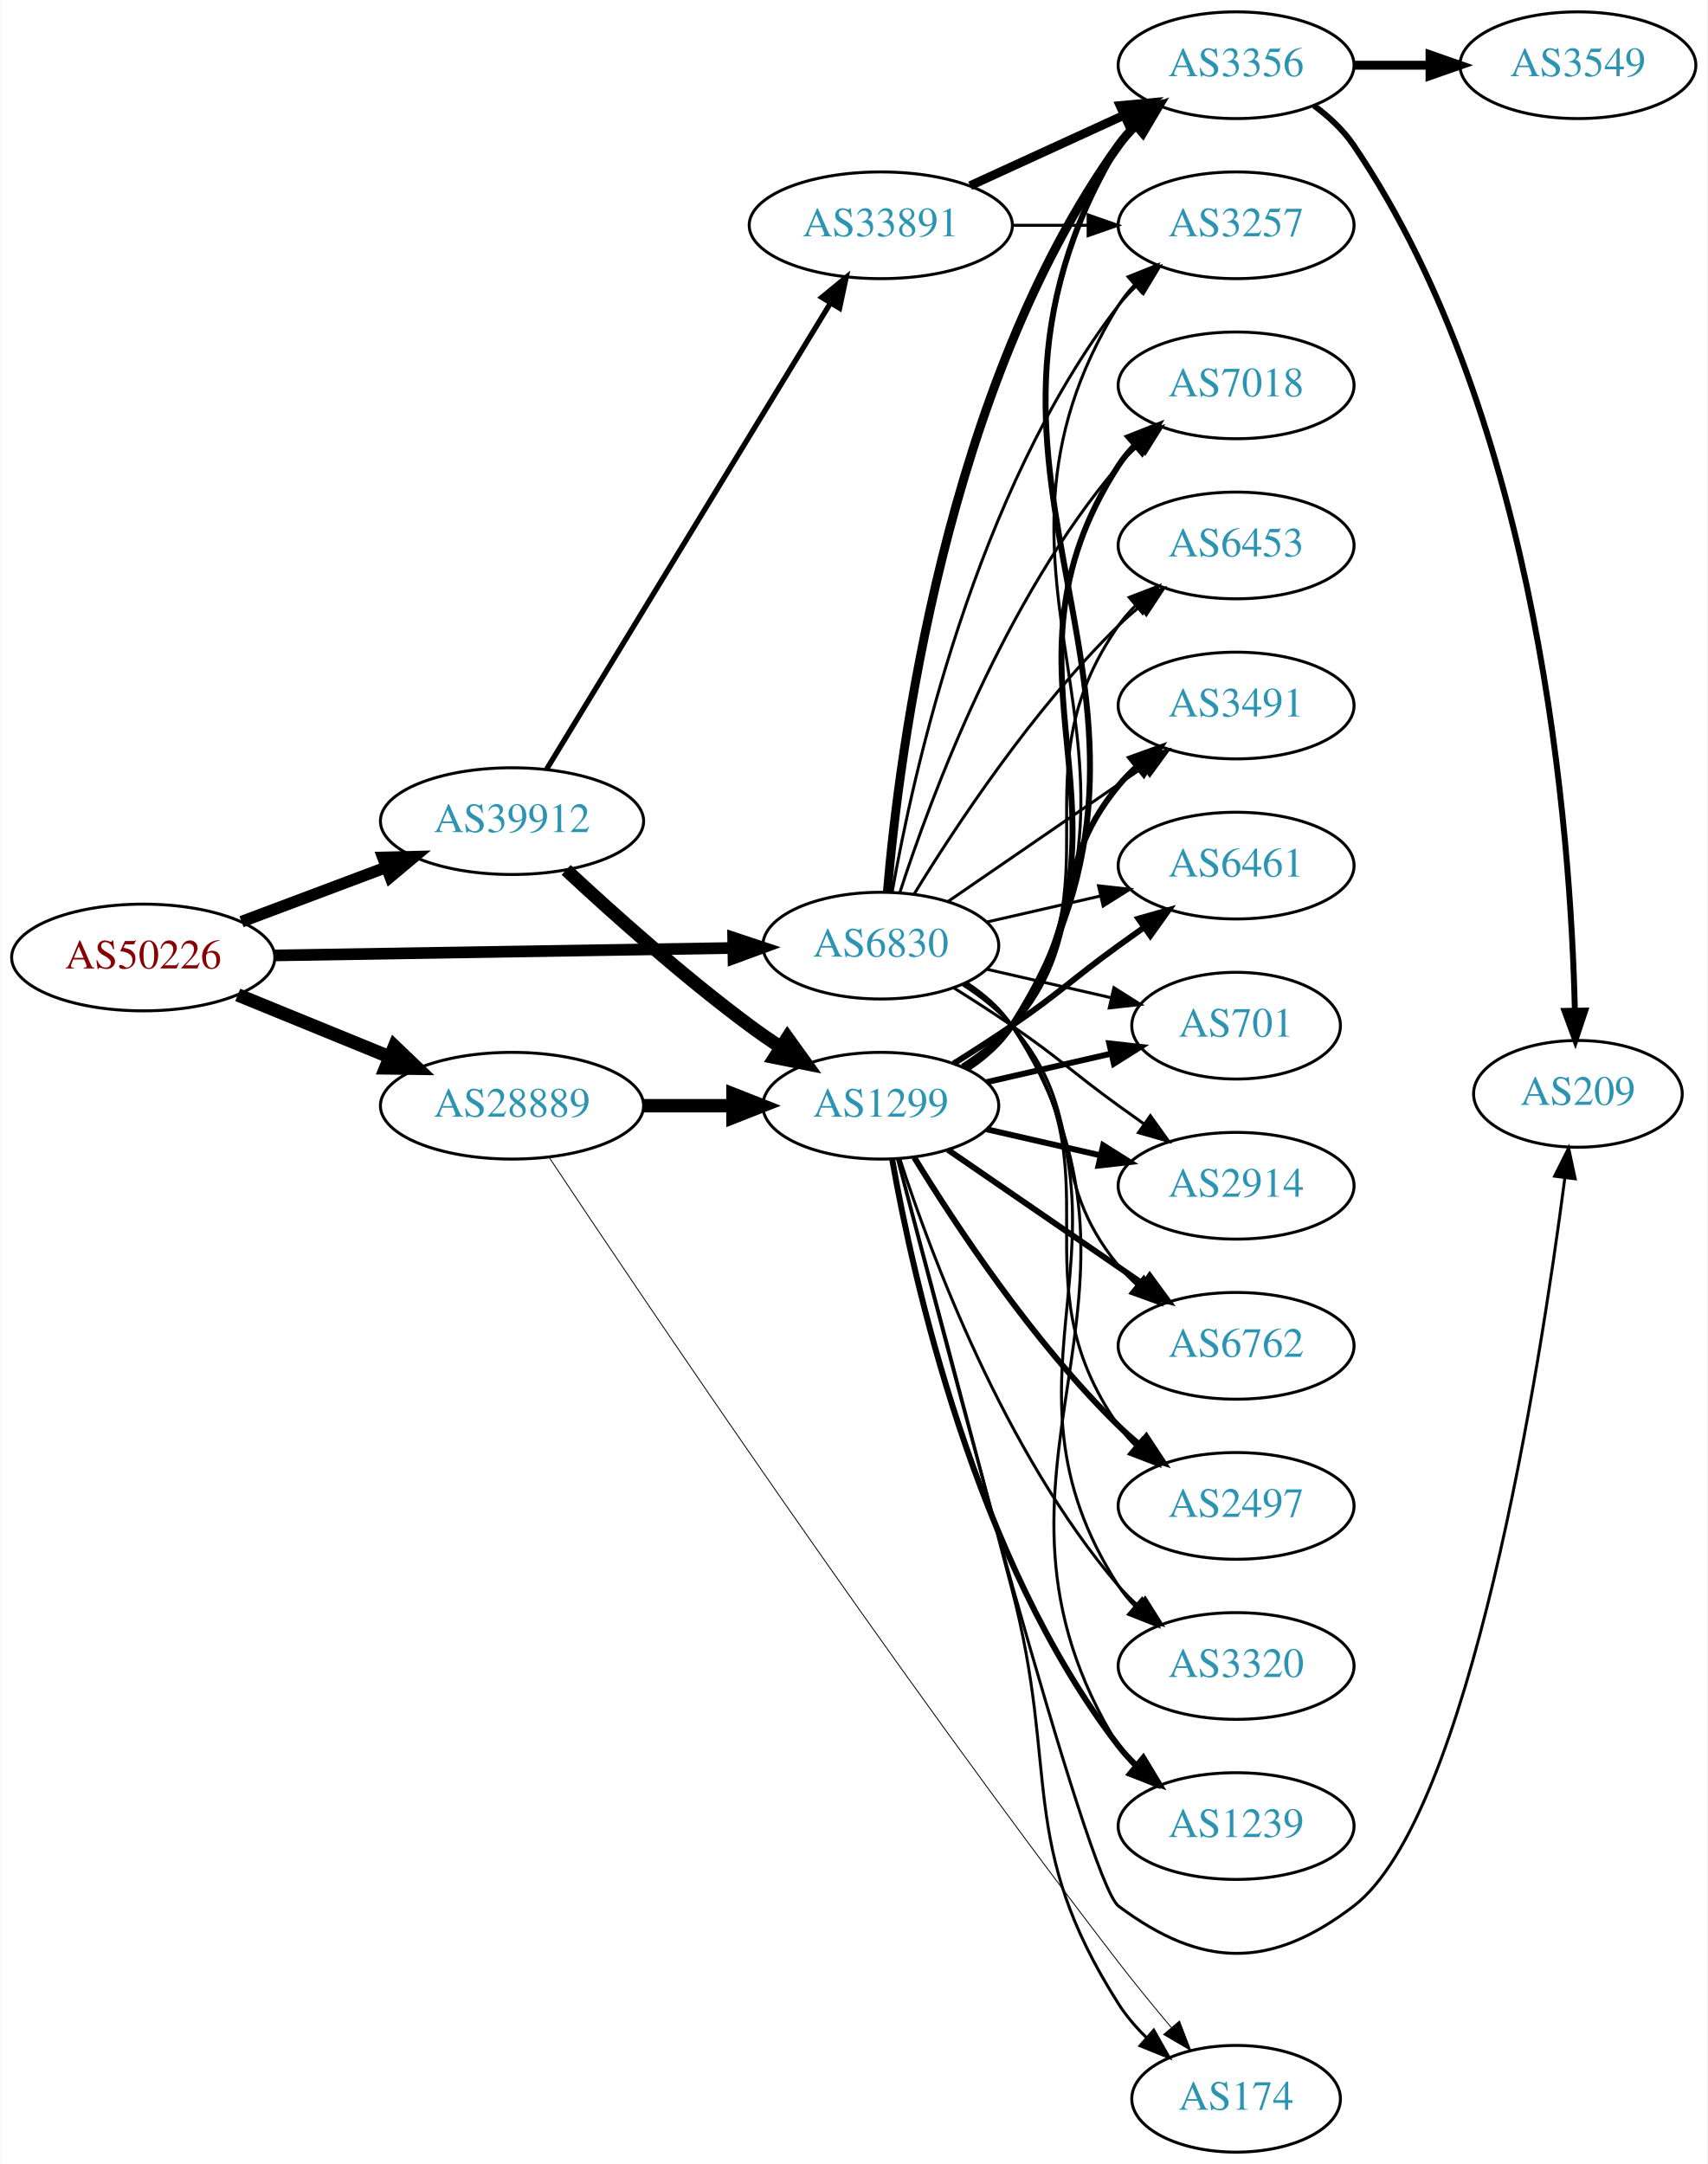
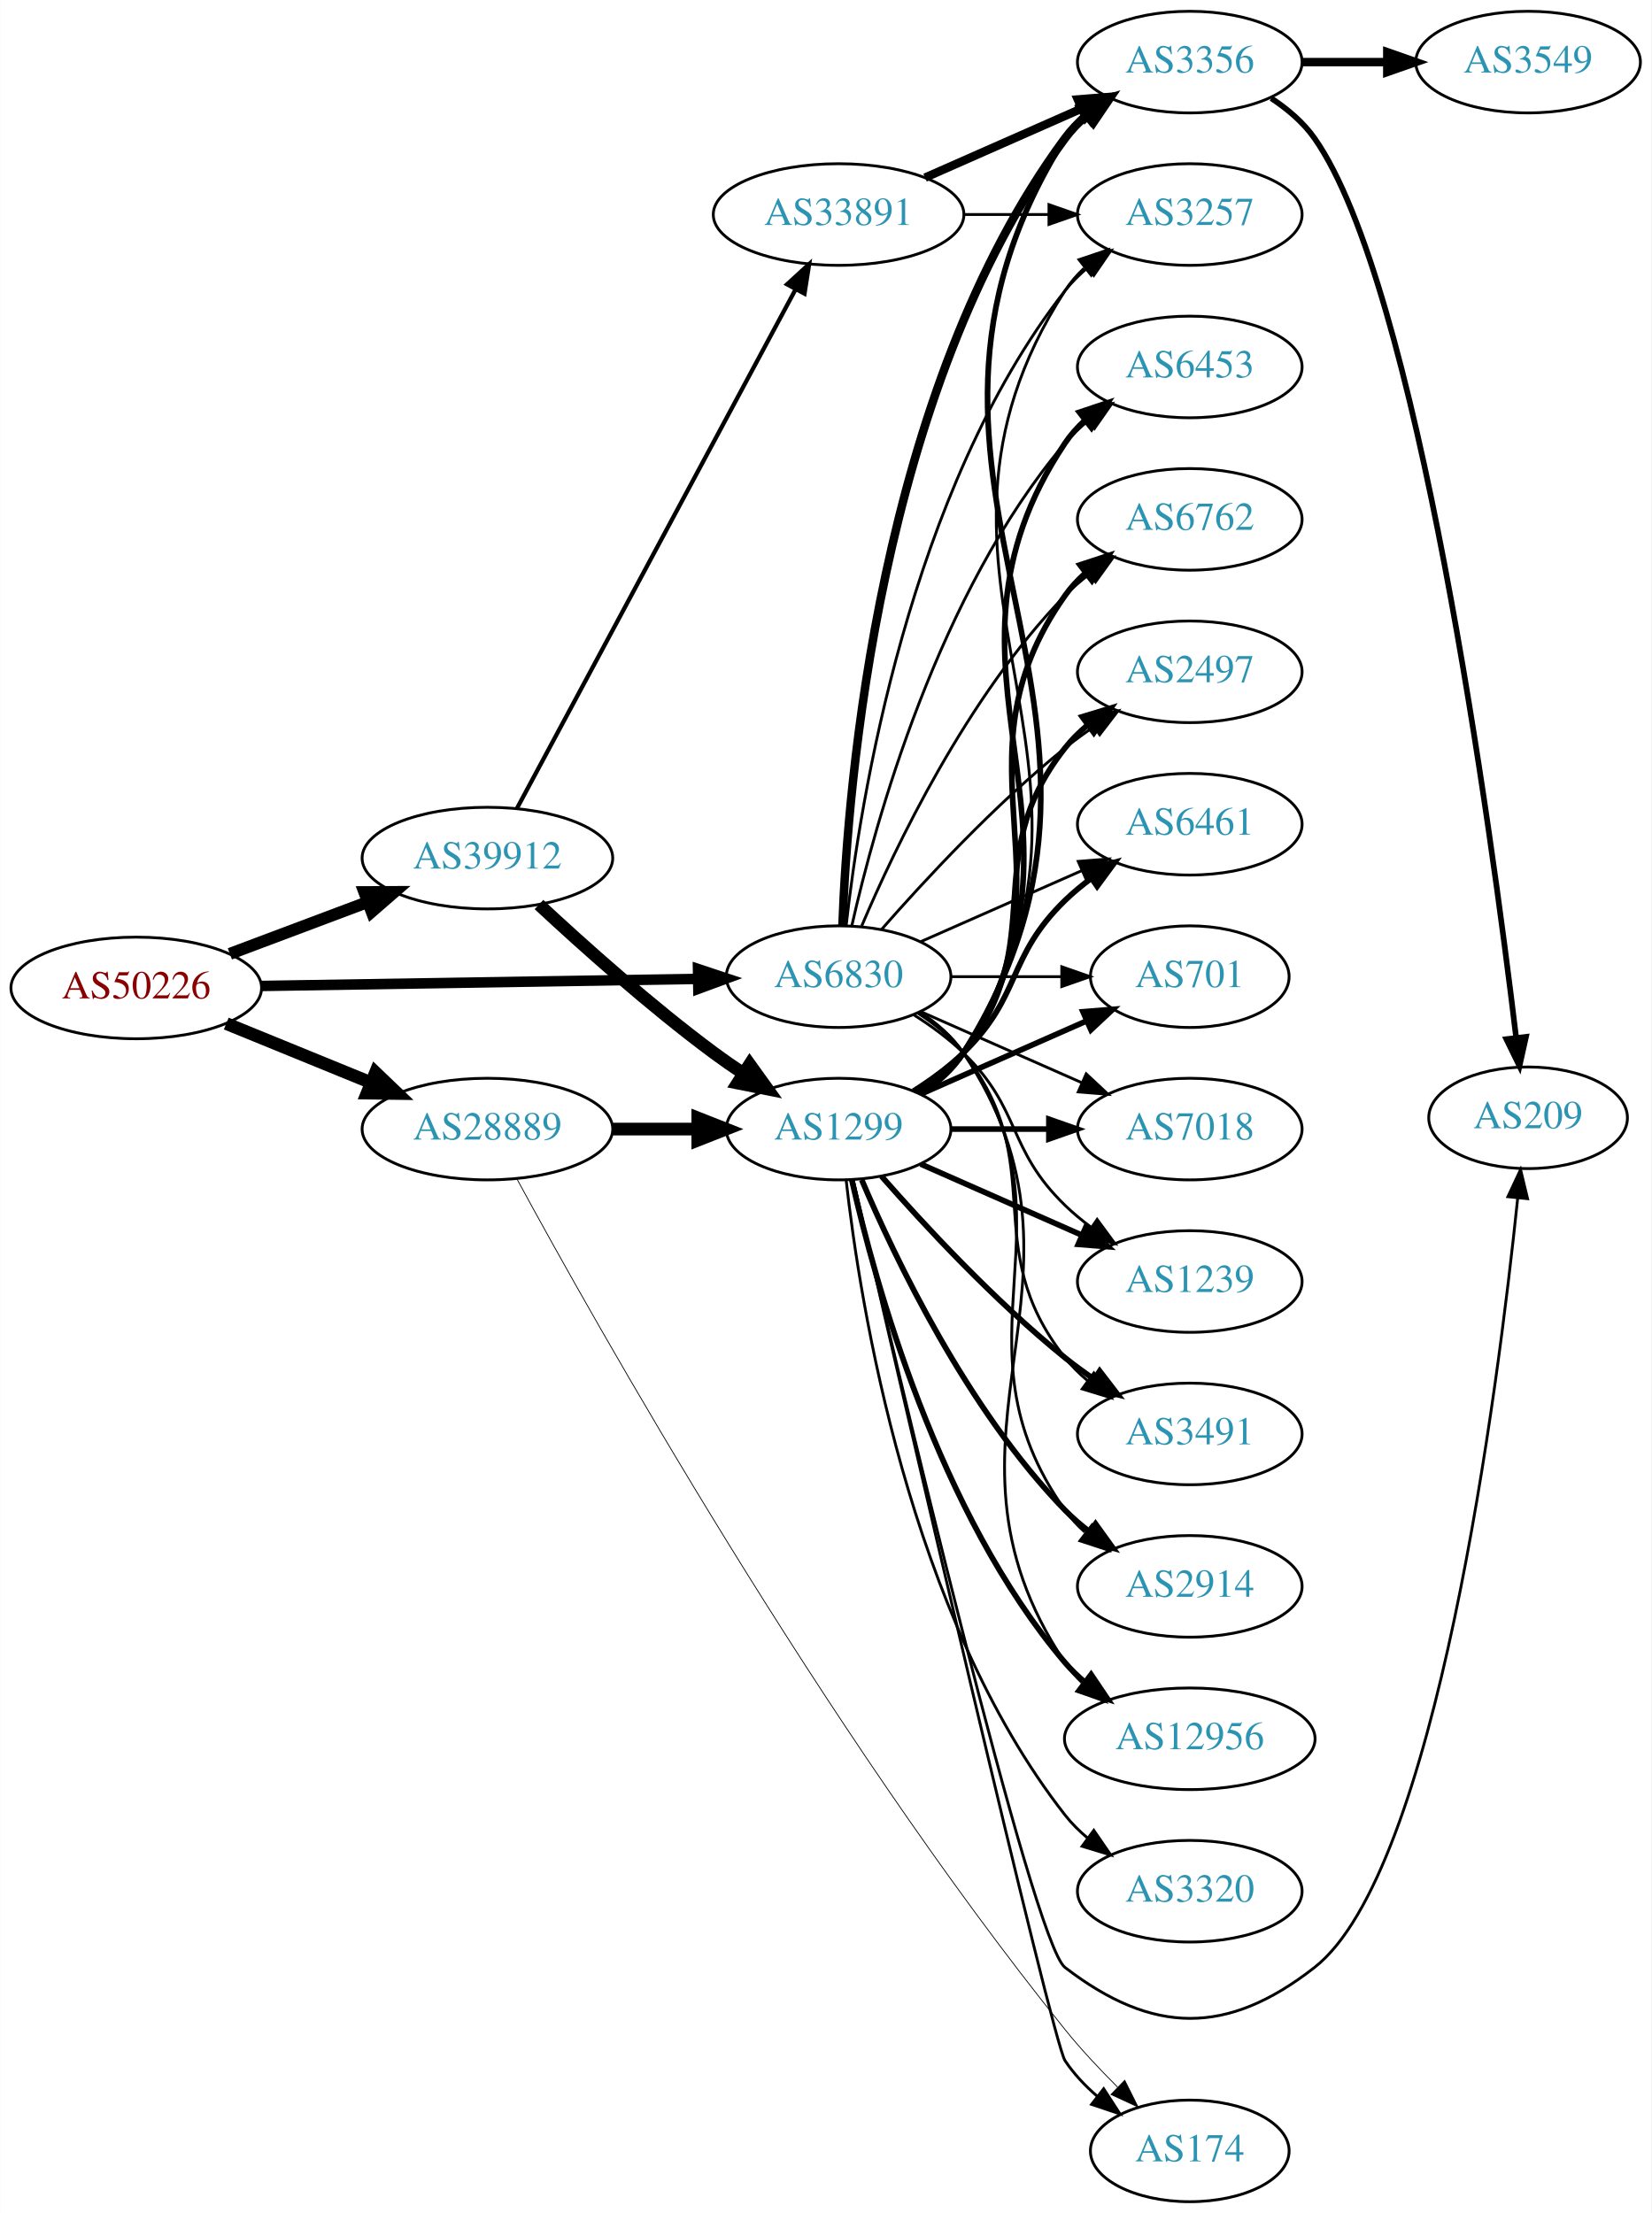
- <svg xmlns="http://www.w3.org/2000/svg" xmlns:xlink="http://www.w3.org/1999/xlink" width="576pt" height="730pt" viewBox="0.00 0.00 575.76 730.00">
-   <g id="graph0" class="graph" transform="scale(1 1) rotate(0) translate(4 726)">
-     <polygon fill="white" stroke="none" points="-4,4 -4,-726 571.762,-726 571.762,4 -4,4" />
+ <svg xmlns="http://www.w3.org/2000/svg" xmlns:xlink="http://www.w3.org/1999/xlink" width="585pt" height="784pt" viewBox="0.00 0.00 584.86 784.00">
+   <g id="graph0" class="graph" transform="scale(1 1) rotate(0) translate(4 780)">
+     <polygon fill="white" stroke="none" points="-4,4 -4,-780 580.862,-780 580.862,4 -4,4" />
    <g id="node1" class="node">
      <g id="a_node1">
        <a xlink:href="/asn/50226" xlink:title="AS50226 ~ NETCOMPANY1-AS [AT]">
-           <ellipse fill="#ffffff" stroke="black" cx="44.196" cy="-403" rx="44.393" ry="18" />
-           <text text-anchor="middle" x="44.196" y="-399.3" font-family="Times,serif" font-size="14.00" fill="#880000">AS50226</text>
+           <ellipse fill="#ffffff" stroke="black" cx="44.196" cy="-430" rx="44.393" ry="18" />
+           <text text-anchor="middle" x="44.196" y="-426.3" font-family="Times,serif" font-size="14.00" fill="#880000">AS50226</text>
        </a>
      </g>
    </g>
    <g id="node2" class="node">
      <g id="a_node2">
        <a xlink:href="/asn/6830" xlink:title="AS6830 ~ LGI-UPC [AT]">
-           <ellipse fill="#ffffff" stroke="black" cx="292.98" cy="-407" rx="39.794" ry="18" />
-           <text text-anchor="middle" x="292.98" y="-403.3" font-family="Times,serif" font-size="14.00" fill="#2c94b3">AS6830</text>
+           <ellipse fill="#ffffff" stroke="black" cx="292.98" cy="-434" rx="39.794" ry="18" />
+           <text text-anchor="middle" x="292.98" y="-430.3" font-family="Times,serif" font-size="14.00" fill="#2c94b3">AS6830</text>
        </a>
      </g>
    </g>
    <g id="edge1" class="edge">
-       <path fill="none" stroke="black" stroke-width="3.938" d="M88.465,-403.701C131.684,-404.402 198.007,-405.477 243.103,-406.208" />
-       <polygon fill="black" stroke="black" stroke-width="3.938" points="243.178,-409.709 253.233,-406.372 243.291,-402.71 243.178,-409.709" />
+       <path fill="none" stroke="black" stroke-width="3.706" d="M88.465,-430.701C131.684,-431.402 198.007,-432.477 243.103,-433.208" />
+       <polygon fill="black" stroke="black" stroke-width="3.706" points="243.178,-436.709 253.233,-433.372 243.291,-429.71 243.178,-436.709" />
    </g>
    <g id="node3" class="node">
      <g id="a_node3">
        <a xlink:href="/asn/28889" xlink:title="AS28889 ~ LINZNET-AS [AT]">
-           <ellipse fill="#ffffff" stroke="black" cx="168.588" cy="-353" rx="44.393" ry="18" />
-           <text text-anchor="middle" x="168.588" y="-349.3" font-family="Times,serif" font-size="14.00" fill="#2c94b3">AS28889</text>
+           <ellipse fill="#ffffff" stroke="black" cx="168.588" cy="-380" rx="44.393" ry="18" />
+           <text text-anchor="middle" x="168.588" y="-376.3" font-family="Times,serif" font-size="14.00" fill="#2c94b3">AS28889</text>
        </a>
      </g>
    </g>
    <g id="edge2" class="edge">
-       <path fill="none" stroke="black" stroke-width="4.5" d="M76.081,-390.383C91.591,-384.047 110.576,-376.291 127.225,-369.489" />
-       <polygon fill="black" stroke="black" stroke-width="4.5" points="128.945,-373.04 136.713,-365.613 125.967,-365.75 128.945,-373.04" />
+       <path fill="none" stroke="black" stroke-width="4.5" d="M76.081,-417.383C91.591,-411.047 110.576,-403.291 127.225,-396.489" />
+       <polygon fill="black" stroke="black" stroke-width="4.5" points="128.945,-400.04 136.713,-392.613 125.967,-392.75 128.945,-400.04" />
    </g>
    <g id="node4" class="node">
      <g id="a_node4">
        <a xlink:href="/asn/39912" xlink:title="AS39912 ~ oja.at GmbH [AT]">
-           <ellipse fill="#ffffff" stroke="black" cx="168.588" cy="-449" rx="44.393" ry="18" />
-           <text text-anchor="middle" x="168.588" y="-445.3" font-family="Times,serif" font-size="14.00" fill="#2c94b3">AS39912</text>
+           <ellipse fill="#ffffff" stroke="black" cx="168.588" cy="-476" rx="44.393" ry="18" />
+           <text text-anchor="middle" x="168.588" y="-472.3" font-family="Times,serif" font-size="14.00" fill="#2c94b3">AS39912</text>
        </a>
      </g>
    </g>
    <g id="edge3" class="edge">
-       <path fill="none" stroke="black" stroke-width="3.938" d="M77.353,-415.086C92.251,-420.685 110.138,-427.408 126.043,-433.386" />
-       <polygon fill="black" stroke="black" stroke-width="3.938" points="125.054,-436.753 135.646,-436.995 127.517,-430.2 125.054,-436.753" />
+       <path fill="none" stroke="black" stroke-width="4.235" d="M77.353,-442.086C92.251,-447.685 110.138,-454.408 126.043,-460.386" />
+       <polygon fill="black" stroke="black" stroke-width="4.235" points="124.981,-463.946 135.646,-463.995 127.589,-457.008 124.981,-463.946" />
    </g>
    <g id="node5" class="node">
      <g id="a_node5">
-         <a xlink:href="/asn/2914" xlink:title="AS2914 ~ NTT America, Inc. [US]">
-           <ellipse fill="#ffffff" stroke="black" cx="412.823" cy="-326" rx="39.794" ry="18" />
-           <text text-anchor="middle" x="412.823" y="-322.3" font-family="Times,serif" font-size="14.00" fill="#2c94b3">AS2914</text>
+         <a xlink:href="/asn/3356" xlink:title="AS3356 ~ Level 3 Parent, LLC [US]">
+           <ellipse fill="#ffffff" stroke="black" cx="417.373" cy="-758" rx="39.794" ry="18" />
+           <text text-anchor="middle" x="417.373" y="-754.3" font-family="Times,serif" font-size="14.00" fill="#2c94b3">AS3356</text>
        </a>
      </g>
    </g>
    <g id="edge4" class="edge">
-       <path fill="none" stroke="black" d="M317.529,-392.784C323.971,-388.76 330.904,-384.301 337.176,-380 353.671,-368.689 356.977,-364.729 373.176,-353 375.98,-350.971 378.911,-348.875 381.852,-346.79" />
-       <polygon fill="black" stroke="black" points="383.903,-349.627 390.066,-341.009 379.874,-343.903 383.903,-349.627" />
+       <path fill="none" stroke="black" stroke-width="3" d="M294.332,-451.993C296.158,-501.457 307.213,-641.73 373.176,-731 375.41,-734.023 378.093,-736.786 381.014,-739.293" />
+       <polygon fill="black" stroke="black" stroke-width="3" points="379.04,-742.186 389.157,-745.331 383.209,-736.563 379.04,-742.186" />
    </g>
    <g id="node6" class="node">
      <g id="a_node6">
-         <a xlink:href="/asn/3257" xlink:title="AS3257 ~ GTT [DE]">
-           <ellipse fill="#ffffff" stroke="black" cx="412.823" cy="-650" rx="39.794" ry="18" />
-           <text text-anchor="middle" x="412.823" y="-646.3" font-family="Times,serif" font-size="14.00" fill="#2c94b3">AS3257</text>
+         <a xlink:href="/asn/2914" xlink:title="AS2914 ~ NTT America, Inc. [US]">
+           <ellipse fill="#ffffff" stroke="black" cx="417.373" cy="-218" rx="39.794" ry="18" />
+           <text text-anchor="middle" x="417.373" y="-214.3" font-family="Times,serif" font-size="14.00" fill="#2c94b3">AS2914</text>
        </a>
      </g>
    </g>
    <g id="edge5" class="edge">
-       <path fill="none" stroke="black" d="M296.798,-424.99C303.726,-464.435 324.683,-560.025 373.176,-623 374.955,-625.31 376.988,-627.5 379.168,-629.559" />
-       <polygon fill="black" stroke="black" points="377.064,-632.361 387.001,-636.036 381.525,-626.966 377.064,-632.361" />
+       <path fill="none" stroke="black" d="M321.814,-421.162C327.629,-417.339 333.194,-412.633 337.176,-407 379.756,-346.775 330.597,-305.225 373.176,-245 375.168,-242.184 377.555,-239.599 380.171,-237.24" />
+       <polygon fill="black" stroke="black" points="382.723,-239.694 388.539,-230.838 378.47,-234.135 382.723,-239.694" />
    </g>
    <g id="node7" class="node">
      <g id="a_node7">
-         <a xlink:href="/asn/6762" xlink:title="AS6762 ~ TELECOM ITALIA SPARKLE S.p.A. [IT]">
-           <ellipse fill="#ffffff" stroke="black" cx="412.823" cy="-272" rx="39.794" ry="18" />
-           <text text-anchor="middle" x="412.823" y="-268.3" font-family="Times,serif" font-size="14.00" fill="#2c94b3">AS6762</text>
+         <a xlink:href="/asn/12956" xlink:title="AS12956 ~ TELXIUS [ES]">
+           <ellipse fill="#ffffff" stroke="black" cx="417.373" cy="-164" rx="44.393" ry="18" />
+           <text text-anchor="middle" x="417.373" y="-160.3" font-family="Times,serif" font-size="14.00" fill="#2c94b3">AS12956</text>
        </a>
      </g>
    </g>
    <g id="edge6" class="edge">
-       <path fill="none" stroke="black" d="M320.579,-393.836C326.579,-389.981 332.537,-385.341 337.176,-380 363.01,-350.258 348.112,-329.394 373.176,-299 375.032,-296.75 377.119,-294.604 379.338,-292.576" />
-       <polygon fill="black" stroke="black" points="381.686,-295.177 387.242,-286.156 377.273,-289.744 381.686,-295.177" />
+       <path fill="none" stroke="black" d="M322.035,-421.313C327.84,-417.485 333.346,-412.737 337.176,-407 391.215,-326.056 319.138,-271.944 373.176,-191 374.88,-188.449 376.915,-186.093 379.16,-183.927" />
+       <polygon fill="black" stroke="black" points="381.825,-186.275 387.428,-177.283 377.44,-180.819 381.825,-186.275" />
    </g>
    <g id="node8" class="node">
      <g id="a_node8">
-         <a xlink:href="/asn/3356" xlink:title="AS3356 ~ Level 3 Parent, LLC [US]">
-           <ellipse fill="#ffffff" stroke="black" cx="412.823" cy="-704" rx="39.794" ry="18" />
-           <text text-anchor="middle" x="412.823" y="-700.3" font-family="Times,serif" font-size="14.00" fill="#2c94b3">AS3356</text>
+         <a xlink:href="/asn/6453" xlink:title="AS6453 ~ TATA COMMUNICATIONS (AMERICA) INC [US]">
+           <ellipse fill="#ffffff" stroke="black" cx="417.373" cy="-650" rx="39.794" ry="18" />
+           <text text-anchor="middle" x="417.373" y="-646.3" font-family="Times,serif" font-size="14.00" fill="#2c94b3">AS6453</text>
        </a>
      </g>
    </g>
    <g id="edge7" class="edge">
-       <path fill="none" stroke="black" stroke-width="3" d="M295.199,-425.195C299.106,-471.461 314.734,-595.68 373.176,-677 374.878,-679.368 376.855,-681.599 378.996,-683.687" />
-       <polygon fill="black" stroke="black" stroke-width="3" points="376.852,-686.457 386.757,-690.218 381.359,-681.101 376.852,-686.457" />
+       <path fill="none" stroke="black" d="M297.674,-452.075C305.814,-488.148 328.247,-570.14 373.176,-623 375.611,-625.864 378.427,-628.521 381.432,-630.961" />
+       <polygon fill="black" stroke="black" points="379.531,-633.905 389.692,-636.906 383.62,-628.224 379.531,-633.905" />
    </g>
    <g id="node9" class="node">
      <g id="a_node9">
-         <a xlink:href="/asn/2497" xlink:title="AS2497 ~ Internet Initiative Japan Inc. [JP]">
-           <ellipse fill="#ffffff" stroke="black" cx="412.823" cy="-218" rx="39.794" ry="18" />
-           <text text-anchor="middle" x="412.823" y="-214.3" font-family="Times,serif" font-size="14.00" fill="#2c94b3">AS2497</text>
+         <a xlink:href="/asn/6762" xlink:title="AS6762 ~ TELECOM ITALIA SPARKLE S.p.A. [IT]">
+           <ellipse fill="#ffffff" stroke="black" cx="417.373" cy="-596" rx="39.794" ry="18" />
+           <text text-anchor="middle" x="417.373" y="-592.3" font-family="Times,serif" font-size="14.00" fill="#2c94b3">AS6762</text>
        </a>
      </g>
    </g>
    <g id="edge8" class="edge">
-       <path fill="none" stroke="black" d="M321.196,-394.331C327.177,-390.461 332.972,-385.69 337.176,-380 374.08,-330.059 337.563,-295.869 373.176,-245 374.849,-242.611 376.804,-240.365 378.931,-238.267" />
-       <polygon fill="black" stroke="black" points="381.296,-240.851 386.664,-231.716 376.771,-235.51 381.296,-240.851" />
+       <path fill="none" stroke="black" d="M301.171,-451.975C312.938,-479.682 338.512,-533.348 373.176,-569 375.797,-571.695 378.737,-574.239 381.82,-576.608" />
+       <polygon fill="black" stroke="black" points="379.986,-579.597 390.189,-582.455 383.995,-573.859 379.986,-579.597" />
    </g>
    <g id="node10" class="node">
      <g id="a_node10">
-         <a xlink:href="/asn/3320" xlink:title="AS3320 ~ DTAG [DE]">
-           <ellipse fill="#ffffff" stroke="black" cx="412.823" cy="-164" rx="39.794" ry="18" />
-           <text text-anchor="middle" x="412.823" y="-160.3" font-family="Times,serif" font-size="14.00" fill="#2c94b3">AS3320</text>
+         <a xlink:href="/asn/3257" xlink:title="AS3257 ~ GTT [DE]">
+           <ellipse fill="#ffffff" stroke="black" cx="417.373" cy="-704" rx="39.794" ry="18" />
+           <text text-anchor="middle" x="417.373" y="-700.3" font-family="Times,serif" font-size="14.00" fill="#2c94b3">AS3257</text>
        </a>
      </g>
    </g>
    <g id="edge9" class="edge">
-       <path fill="none" stroke="black" d="M321.939,-394.249C327.748,-390.423 333.28,-385.693 337.176,-380 385.473,-309.434 326.702,-262.778 373.176,-191 374.761,-188.552 376.653,-186.263 378.737,-184.136" />
-       <polygon fill="black" stroke="black" points="381.105,-186.715 386.387,-177.53 376.53,-181.416 381.105,-186.715" />
+       <path fill="none" stroke="black" d="M295.66,-452.129C300.49,-495.368 317.831,-606.216 373.176,-677 375.492,-679.961 378.229,-682.683 381.184,-685.164" />
+       <polygon fill="black" stroke="black" points="379.239,-688.078 389.375,-691.165 383.377,-682.432 379.239,-688.078" />
    </g>
    <g id="node11" class="node">
      <g id="a_node11">
-         <a xlink:href="/asn/1239" xlink:title="AS1239 ~ Sprint [US]">
-           <ellipse fill="#ffffff" stroke="black" cx="412.823" cy="-110" rx="39.794" ry="18" />
-           <text text-anchor="middle" x="412.823" y="-106.3" font-family="Times,serif" font-size="14.00" fill="#2c94b3">AS1239</text>
+         <a xlink:href="/asn/2497" xlink:title="AS2497 ~ Internet Initiative Japan Inc. [JP]">
+           <ellipse fill="#ffffff" stroke="black" cx="417.373" cy="-542" rx="39.794" ry="18" />
+           <text text-anchor="middle" x="417.373" y="-538.3" font-family="Times,serif" font-size="14.00" fill="#2c94b3">AS2497</text>
        </a>
      </g>
    </g>
    <g id="edge10" class="edge">
-       <path fill="none" stroke="black" d="M322.11,-394.363C327.912,-390.533 333.398,-385.771 337.176,-380 396.974,-288.653 315.735,-229.847 373.176,-137 374.711,-134.52 376.566,-132.208 378.624,-130.064" />
-       <polygon fill="black" stroke="black" points="380.994,-132.641 386.226,-123.428 376.391,-127.368 380.994,-132.641" />
+       <path fill="none" stroke="black" d="M308.133,-450.663C323.234,-467.894 348.355,-495.024 373.176,-515 376.432,-517.62 379.957,-520.192 383.542,-522.646" />
+       <polygon fill="black" stroke="black" points="381.629,-525.577 391.914,-528.121 385.46,-519.719 381.629,-525.577" />
    </g>
    <g id="node12" class="node">
      <g id="a_node12">
-         <a xlink:href="/asn/7018" xlink:title="AS7018 ~ AT&amp;T Services, Inc. [US]">
-           <ellipse fill="#ffffff" stroke="black" cx="412.823" cy="-596" rx="39.794" ry="18" />
-           <text text-anchor="middle" x="412.823" y="-592.3" font-family="Times,serif" font-size="14.00" fill="#2c94b3">AS7018</text>
+         <a xlink:href="/asn/6461" xlink:title="AS6461 ~ Zayo Bandwidth [US]">
+           <ellipse fill="#ffffff" stroke="black" cx="417.373" cy="-488" rx="39.794" ry="18" />
+           <text text-anchor="middle" x="417.373" y="-484.3" font-family="Times,serif" font-size="14.00" fill="#2c94b3">AS6461</text>
        </a>
      </g>
    </g>
    <g id="edge11" class="edge">
-       <path fill="none" stroke="black" d="M299.428,-424.991C309.742,-456.816 334.604,-523.927 373.176,-569 375.122,-571.274 377.3,-573.449 379.605,-575.507" />
-       <polygon fill="black" stroke="black" points="377.775,-578.524 387.774,-582.027 382.142,-573.053 377.775,-578.524" />
+       <path fill="none" stroke="black" d="M322.06,-446.389C339.008,-453.866 360.805,-463.483 379.174,-471.588" />
+       <polygon fill="black" stroke="black" points="377.862,-474.834 388.424,-475.669 380.688,-468.43 377.862,-474.834" />
    </g>
    <g id="node13" class="node">
      <g id="a_node13">
-         <a xlink:href="/asn/6453" xlink:title="AS6453 ~ TATA COMMUNICATIONS (AMERICA) INC [US]">
-           <ellipse fill="#ffffff" stroke="black" cx="412.823" cy="-542" rx="39.794" ry="18" />
-           <text text-anchor="middle" x="412.823" y="-538.3" font-family="Times,serif" font-size="14.00" fill="#2c94b3">AS6453</text>
+         <a xlink:href="/asn/701" xlink:title="AS701 ~ UUNET [US]">
+           <ellipse fill="#ffffff" stroke="black" cx="417.373" cy="-434" rx="35.194" ry="18" />
+           <text text-anchor="middle" x="417.373" y="-430.3" font-family="Times,serif" font-size="14.00" fill="#2c94b3">AS701</text>
        </a>
      </g>
    </g>
    <g id="edge12" class="edge">
-       <path fill="none" stroke="black" d="M304.246,-424.44C318.055,-446.991 344.243,-486.722 373.176,-515 375.317,-517.092 377.634,-519.137 380.034,-521.106" />
-       <polygon fill="black" stroke="black" points="378.301,-524.185 388.375,-527.464 382.544,-518.618 378.301,-524.185" />
+       <path fill="none" stroke="black" d="M332.706,-434C345.195,-434 359.134,-434 371.998,-434" />
+       <polygon fill="black" stroke="black" points="372.035,-437.5 382.035,-434 372.035,-430.5 372.035,-437.5" />
    </g>
    <g id="node14" class="node">
      <g id="a_node14">
-         <a xlink:href="/asn/3491" xlink:title="AS3491 ~ PCCW Global, Inc. [US]">
-           <ellipse fill="#ffffff" stroke="black" cx="412.823" cy="-488" rx="39.794" ry="18" />
-           <text text-anchor="middle" x="412.823" y="-484.3" font-family="Times,serif" font-size="14.00" fill="#2c94b3">AS3491</text>
+         <a xlink:href="/asn/7018" xlink:title="AS7018 ~ AT&amp;T Services, Inc. [US]">
+           <ellipse fill="#ffffff" stroke="black" cx="417.373" cy="-380" rx="39.794" ry="18" />
+           <text text-anchor="middle" x="417.373" y="-376.3" font-family="Times,serif" font-size="14.00" fill="#2c94b3">AS7018</text>
        </a>
      </g>
    </g>
    <g id="edge13" class="edge">
-       <path fill="none" stroke="black" d="M315.595,-421.857C334.083,-434.565 360.897,-452.995 381.526,-467.175" />
-       <polygon fill="black" stroke="black" points="379.723,-470.183 389.947,-472.963 383.688,-464.414 379.723,-470.183" />
+       <path fill="none" stroke="black" d="M322.06,-421.611C339.008,-414.134 360.805,-404.517 379.174,-396.412" />
+       <polygon fill="black" stroke="black" points="380.688,-399.57 388.424,-392.331 377.862,-393.166 380.688,-399.57" />
    </g>
    <g id="node15" class="node">
      <g id="a_node15">
-         <a xlink:href="/asn/6461" xlink:title="AS6461 ~ Zayo Bandwidth [US]">
-           <ellipse fill="#ffffff" stroke="black" cx="412.823" cy="-434" rx="39.794" ry="18" />
-           <text text-anchor="middle" x="412.823" y="-430.3" font-family="Times,serif" font-size="14.00" fill="#2c94b3">AS6461</text>
+         <a xlink:href="/asn/1239" xlink:title="AS1239 ~ Sprint [US]">
+           <ellipse fill="#ffffff" stroke="black" cx="417.373" cy="-326" rx="39.794" ry="18" />
+           <text text-anchor="middle" x="417.373" y="-322.3" font-family="Times,serif" font-size="14.00" fill="#2c94b3">AS1239</text>
        </a>
      </g>
    </g>
    <g id="edge14" class="edge">
-       <path fill="none" stroke="black" d="M328.7,-414.955C340.7,-417.704 354.32,-420.825 367.013,-423.733" />
-       <polygon fill="black" stroke="black" points="366.415,-427.187 376.945,-426.009 367.979,-420.364 366.415,-427.187" />
+       <path fill="none" stroke="black" d="M319.509,-420.538C325.672,-416.638 331.974,-412.052 337.176,-407 357.87,-386.906 352.483,-373.094 373.176,-353 376.022,-350.237 379.195,-347.614 382.496,-345.166" />
+       <polygon fill="black" stroke="black" points="384.561,-347.994 390.843,-339.462 380.612,-342.214 384.561,-347.994" />
    </g>
    <g id="node16" class="node">
      <g id="a_node16">
-         <a xlink:href="/asn/701" xlink:title="AS701 ~ UUNET [US]">
-           <ellipse fill="#ffffff" stroke="black" cx="412.823" cy="-380" rx="35.194" ry="18" />
-           <text text-anchor="middle" x="412.823" y="-376.3" font-family="Times,serif" font-size="14.00" fill="#2c94b3">AS701</text>
+         <a xlink:href="/asn/3491" xlink:title="AS3491 ~ PCCW Global, Inc. [US]">
+           <ellipse fill="#ffffff" stroke="black" cx="417.373" cy="-272" rx="39.794" ry="18" />
+           <text text-anchor="middle" x="417.373" y="-268.3" font-family="Times,serif" font-size="14.00" fill="#2c94b3">AS3491</text>
        </a>
      </g>
    </g>
    <g id="edge15" class="edge">
-       <path fill="none" stroke="black" d="M328.7,-399.045C341.792,-396.045 356.814,-392.604 370.455,-389.478" />
-       <polygon fill="black" stroke="black" points="371.597,-392.807 380.562,-387.162 370.033,-385.984 371.597,-392.807" />
+       <path fill="none" stroke="black" d="M320.952,-421.145C326.94,-417.28 332.8,-412.559 337.176,-407 368.475,-367.246 341.878,-338.754 373.176,-299 375.502,-296.047 378.245,-293.33 381.204,-290.853" />
+       <polygon fill="black" stroke="black" points="383.397,-293.585 389.401,-284.855 379.264,-287.936 383.397,-293.585" />
    </g>
    <g id="node19" class="node">
      <g id="a_node19">
        <a xlink:href="/asn/1299" xlink:title="AS1299 ~ Telia Carrier [EU]">
-           <ellipse fill="#ffffff" stroke="black" cx="292.98" cy="-353" rx="39.794" ry="18" />
-           <text text-anchor="middle" x="292.98" y="-349.3" font-family="Times,serif" font-size="14.00" fill="#2c94b3">AS1299</text>
+           <ellipse fill="#ffffff" stroke="black" cx="292.98" cy="-380" rx="39.794" ry="18" />
+           <text text-anchor="middle" x="292.98" y="-376.3" font-family="Times,serif" font-size="14.00" fill="#2c94b3">AS1299</text>
        </a>
      </g>
    </g>
    <g id="edge18" class="edge">
-       <path fill="none" stroke="black" stroke-width="4.5" d="M213.084,-353C222.773,-353 233.11,-353 243.002,-353" />
-       <polygon fill="black" stroke="black" stroke-width="4.5" points="243.105,-356.938 253.105,-353 243.105,-349.063 243.105,-356.938" />
+       <path fill="none" stroke="black" stroke-width="4.5" d="M213.084,-380C222.773,-380 233.11,-380 243.002,-380" />
+       <polygon fill="black" stroke="black" stroke-width="4.5" points="243.105,-383.938 253.105,-380 243.105,-376.063 243.105,-383.938" />
    </g>
    <g id="node20" class="node">
      <g id="a_node20">
        <a xlink:href="/asn/174" xlink:title="AS174 ~ Cogent Communications [US]">
-           <ellipse fill="#ffffff" stroke="black" cx="412.823" cy="-18" rx="35.194" ry="18" />
-           <text text-anchor="middle" x="412.823" y="-14.3" font-family="Times,serif" font-size="14.00" fill="#2c94b3">AS174</text>
+           <ellipse fill="#ffffff" stroke="black" cx="417.373" cy="-18" rx="35.194" ry="18" />
+           <text text-anchor="middle" x="417.373" y="-14.3" font-family="Times,serif" font-size="14.00" fill="#2c94b3">AS174</text>
        </a>
      </g>
    </g>
    <g id="edge19" class="edge">
-       <path fill="none" stroke="black" stroke-width="0.3" d="M181.026,-335.697C211.216,-290.263 296.038,-164.17 373.176,-64 378.757,-56.753 385.049,-49.074 390.91,-42.109" />
-       <polygon fill="black" stroke="black" stroke-width="0.3" points="393.713,-44.215 397.524,-34.329 388.38,-39.681 393.713,-44.215" />
-     </g>
-     <g id="edge34" class="edge">
-       <path fill="none" stroke="black" stroke-width="4.5" d="M186.846,-432.545C202.457,-418.012 226.367,-396.61 248.784,-380 252.142,-377.512 255.731,-375.023 259.353,-372.618" />
-       <polygon fill="black" stroke="black" stroke-width="4.5" points="261.493,-375.923 267.768,-367.198 257.229,-369.303 261.493,-375.923" />
-     </g>
-     <g id="node21" class="node">
-       <g id="a_node21">
+       <path fill="none" stroke="black" stroke-width="0.281" d="M179.142,-362.148C206.25,-312.199 287.271,-167.699 373.176,-61 378.805,-54.01 385.445,-46.931 391.809,-40.591" />
+       <polygon fill="black" stroke="black" stroke-width="0.281" points="394.338,-43.013 399.075,-33.536 389.462,-37.991 394.338,-43.013" />
+     </g>
+     <g id="edge35" class="edge">
+       <path fill="none" stroke="black" stroke-width="4.5" d="M186.846,-459.545C202.457,-445.012 226.367,-423.61 248.784,-407 252.142,-404.512 255.731,-402.023 259.353,-399.618" />
+       <polygon fill="black" stroke="black" stroke-width="4.5" points="261.493,-402.923 267.768,-394.198 257.229,-396.303 261.493,-402.923" />
+     </g>
+     <g id="node22" class="node">
+       <g id="a_node22">
        <a xlink:href="/asn/33891" xlink:title="AS33891 ~ CORE-BACKBONE GMBH GLOBAL NETWORK [DE]">
-           <ellipse fill="#ffffff" stroke="black" cx="292.98" cy="-650" rx="44.393" ry="18" />
-           <text text-anchor="middle" x="292.98" y="-646.3" font-family="Times,serif" font-size="14.00" fill="#2c94b3">AS33891</text>
-         </a>
-       </g>
-     </g>
-     <g id="edge35" class="edge">
-       <path fill="none" stroke="black" stroke-width="1.8" d="M180.236,-466.486C201.755,-501.827 250.533,-581.932 275.931,-623.643" />
-       <polygon fill="black" stroke="black" stroke-width="1.8" points="273.08,-625.691 281.27,-632.411 279.059,-622.05 273.08,-625.691" />
+           <ellipse fill="#ffffff" stroke="black" cx="292.98" cy="-704" rx="44.393" ry="18" />
+           <text text-anchor="middle" x="292.98" y="-700.3" font-family="Times,serif" font-size="14.00" fill="#2c94b3">AS33891</text>
+         </a>
+       </g>
+     </g>
+     <g id="edge36" class="edge">
+       <path fill="none" stroke="black" stroke-width="1.5" d="M178.989,-493.512C200.303,-533.217 252.407,-630.28 277.717,-677.429" />
+       <polygon fill="black" stroke="black" stroke-width="1.5" points="274.734,-679.273 282.548,-686.428 280.902,-675.962 274.734,-679.273" />
    </g>
    <g id="node17" class="node">
      <g id="a_node17">
        <a xlink:href="/asn/3549" xlink:title="AS3549 ~ Level 3 Parent, LLC [US]">
-           <ellipse fill="#ffffff" stroke="black" cx="528.116" cy="-704" rx="39.794" ry="18" />
-           <text text-anchor="middle" x="528.116" y="-700.3" font-family="Times,serif" font-size="14.00" fill="#2c94b3">AS3549</text>
+           <ellipse fill="#ffffff" stroke="black" cx="537.215" cy="-758" rx="39.794" ry="18" />
+           <text text-anchor="middle" x="537.215" y="-754.3" font-family="Times,serif" font-size="14.00" fill="#2c94b3">AS3549</text>
        </a>
      </g>
    </g>
    <g id="edge16" class="edge">
-       <path fill="none" stroke="black" stroke-width="3" d="M452.495,-704C460.698,-704 469.462,-704 477.994,-704" />
-       <polygon fill="black" stroke="black" stroke-width="3" points="478.233,-707.5 488.233,-704 478.233,-700.5 478.233,-707.5" />
+       <path fill="none" stroke="black" stroke-width="3" d="M457.285,-758C466.839,-758 477.188,-758 487.151,-758" />
+       <polygon fill="black" stroke="black" stroke-width="3" points="487.343,-761.5 497.343,-758 487.343,-754.5 487.343,-761.5" />
    </g>
    <g id="node18" class="node">
      <g id="a_node18">
        <a xlink:href="/asn/209" xlink:title="AS209 ~ CenturyLink Communications, LLC [US]">
-           <ellipse fill="#ffffff" stroke="black" cx="528.116" cy="-357" rx="35.194" ry="18" />
-           <text text-anchor="middle" x="528.116" y="-353.3" font-family="Times,serif" font-size="14.00" fill="#2c94b3">AS209</text>
+           <ellipse fill="#ffffff" stroke="black" cx="537.215" cy="-384" rx="35.194" ry="18" />
+           <text text-anchor="middle" x="537.215" y="-380.3" font-family="Times,serif" font-size="14.00" fill="#2c94b3">AS209</text>
        </a>
      </g>
    </g>
    <g id="edge17" class="edge">
-       <path fill="none" stroke="black" stroke-width="2" d="M439.102,-690.366C444.16,-686.623 448.982,-682.151 452.469,-677 515.54,-583.829 525.735,-444.288 527.092,-385.125" />
-       <polygon fill="black" stroke="black" stroke-width="2" points="530.593,-385.097 527.253,-375.042 523.594,-384.985 530.593,-385.097" />
+       <path fill="none" stroke="black" stroke-width="2" d="M446.234,-745.181C452.047,-741.358 457.605,-736.646 461.569,-731 498.021,-679.069 524.13,-486.151 532.949,-412.671" />
+       <polygon fill="black" stroke="black" stroke-width="2" points="536.472,-412.676 534.169,-402.335 529.521,-411.855 536.472,-412.676" />
    </g>
    <g id="edge20" class="edge">
-       <path fill="none" stroke="black" stroke-width="2" d="M328.7,-345.045C340.7,-342.296 354.32,-339.175 367.013,-336.267" />
-       <polygon fill="black" stroke="black" stroke-width="2" points="367.979,-339.636 376.945,-333.991 366.415,-332.813 367.979,-339.636" />
+       <path fill="none" stroke="black" stroke-width="2" d="M322.263,-392.539C328.059,-396.373 333.504,-401.161 337.176,-407 414.311,-529.647 296.042,-608.353 373.176,-731 375.013,-733.92 377.292,-736.576 379.837,-738.982" />
+       <polygon fill="black" stroke="black" stroke-width="2" points="378.062,-742.039 388.089,-745.461 382.385,-736.533 378.062,-742.039" />
    </g>
    <g id="edge21" class="edge">
-       <path fill="none" stroke="black" d="M322.11,-365.637C327.912,-369.467 333.398,-374.229 337.176,-380 396.974,-471.347 315.735,-530.153 373.176,-623 374.711,-625.48 376.566,-627.792 378.624,-629.936" />
-       <polygon fill="black" stroke="black" points="376.391,-632.632 386.226,-636.572 380.994,-627.359 376.391,-632.632" />
+       <path fill="none" stroke="black" stroke-width="2" d="M301.171,-362.025C312.938,-334.318 338.512,-280.652 373.176,-245 375.797,-242.305 378.737,-239.761 381.82,-237.392" />
+       <polygon fill="black" stroke="black" stroke-width="2" points="383.995,-240.141 390.189,-231.545 379.986,-234.403 383.995,-240.141" />
+     </g>
+     <g id="edge22" class="edge">
+       <path fill="none" stroke="black" stroke-width="2" d="M297.674,-361.925C305.814,-325.852 328.247,-243.86 373.176,-191 375.296,-188.507 377.705,-186.17 380.275,-183.997" />
+       <polygon fill="black" stroke="black" stroke-width="2" points="382.424,-186.761 388.344,-177.975 378.237,-181.151 382.424,-186.761" />
+     </g>
+     <g id="edge24" class="edge">
+       <path fill="none" stroke="black" stroke-width="2" d="M322.035,-392.687C327.84,-396.515 333.346,-401.263 337.176,-407 391.215,-487.944 319.138,-542.056 373.176,-623 375.092,-625.869 377.426,-628.49 380.007,-630.872" />
+       <polygon fill="black" stroke="black" stroke-width="2" points="378.27,-633.954 388.318,-637.313 382.558,-628.421 378.27,-633.954" />
+     </g>
+     <g id="edge25" class="edge">
+       <path fill="none" stroke="black" stroke-width="2" d="M321.814,-392.838C327.629,-396.661 333.194,-401.367 337.176,-407 379.756,-467.225 330.597,-508.775 373.176,-569 375.168,-571.816 377.555,-574.401 380.171,-576.76" />
+       <polygon fill="black" stroke="black" stroke-width="2" points="378.47,-579.865 388.539,-583.162 382.723,-574.306 378.47,-579.865" />
    </g>
    <g id="edge23" class="edge">
-       <path fill="none" stroke="black" stroke-width="2" d="M315.595,-338.143C334.083,-325.435 360.897,-307.005 381.526,-292.825" />
-       <polygon fill="black" stroke="black" stroke-width="2" points="383.688,-295.586 389.947,-287.037 379.723,-289.817 383.688,-295.586" />
-     </g>
-     <g id="edge24" class="edge">
-       <path fill="none" stroke="black" stroke-width="2" d="M322.221,-365.565C328.019,-369.399 333.475,-374.179 337.176,-380 408.525,-492.203 304.722,-563.009 373.176,-677 374.678,-679.5 376.509,-681.827 378.551,-683.98" />
-       <polygon fill="black" stroke="black" stroke-width="2" points="376.3,-686.662 386.122,-690.635 380.922,-681.404 376.3,-686.662" />
-     </g>
-     <g id="edge22" class="edge">
-       <path fill="none" stroke="black" stroke-width="2" d="M304.246,-335.56C318.055,-313.009 344.243,-273.278 373.176,-245 375.317,-242.908 377.634,-240.863 380.034,-238.894" />
-       <polygon fill="black" stroke="black" stroke-width="2" points="382.544,-241.382 388.375,-232.536 378.301,-235.815 382.544,-241.382" />
+       <path fill="none" stroke="black" d="M322.171,-392.597C327.971,-396.43 333.44,-401.201 337.176,-407 402.745,-508.768 307.608,-575.232 373.176,-677 375.045,-679.899 377.346,-682.542 379.905,-684.939" />
+       <polygon fill="black" stroke="black" points="378.146,-688.006 388.182,-691.403 382.455,-682.489 378.146,-688.006" />
+     </g>
+     <g id="edge26" class="edge">
+       <path fill="none" stroke="black" stroke-width="2" d="M320.952,-392.855C326.94,-396.72 332.8,-401.441 337.176,-407 368.475,-446.754 341.878,-475.246 373.176,-515 375.502,-517.953 378.245,-520.67 381.204,-523.147" />
+       <polygon fill="black" stroke="black" stroke-width="2" points="379.264,-526.064 389.401,-529.145 383.397,-520.415 379.264,-526.064" />
+     </g>
+     <g id="edge30" class="edge">
+       <path fill="none" stroke="black" stroke-width="2" d="M319.509,-393.462C325.672,-397.362 331.974,-401.948 337.176,-407 357.87,-427.094 352.483,-440.906 373.176,-461 376.022,-463.763 379.195,-466.386 382.496,-468.834" />
+       <polygon fill="black" stroke="black" stroke-width="2" points="380.612,-471.786 390.843,-474.538 384.561,-466.006 380.612,-471.786" />
+     </g>
+     <g id="edge29" class="edge">
+       <path fill="none" stroke="black" stroke-width="2" d="M322.06,-392.389C339.488,-400.078 362.045,-410.031 380.729,-418.274" />
+       <polygon fill="black" stroke="black" stroke-width="2" points="379.537,-421.573 390.099,-422.408 382.362,-415.169 379.537,-421.573" />
    </g>
    <g id="edge31" class="edge">
-       <path fill="none" stroke="black" d="M299.428,-335.009C309.742,-303.184 334.604,-236.073 373.176,-191 375.122,-188.726 377.3,-186.551 379.605,-184.493" />
-       <polygon fill="black" stroke="black" points="382.142,-186.947 387.774,-177.973 377.775,-181.476 382.142,-186.947" />
-     </g>
-     <g id="edge26" class="edge">
-       <path fill="none" stroke="black" stroke-width="2" d="M296.798,-335.01C303.726,-295.565 324.683,-199.975 373.176,-137 374.955,-134.69 376.988,-132.5 379.168,-130.441" />
-       <polygon fill="black" stroke="black" stroke-width="2" points="381.525,-133.034 387.001,-123.964 377.064,-127.639 381.525,-133.034" />
-     </g>
-     <g id="edge25" class="edge">
-       <path fill="none" stroke="black" stroke-width="2" d="M321.939,-365.751C327.748,-369.577 333.28,-374.307 337.176,-380 385.473,-450.566 326.702,-497.222 373.176,-569 374.761,-571.448 376.653,-573.737 378.737,-575.864" />
-       <polygon fill="black" stroke="black" stroke-width="2" points="376.53,-578.584 386.387,-582.47 381.105,-573.285 376.53,-578.584" />
+       <path fill="none" stroke="black" stroke-width="2" d="M332.706,-380C343.644,-380 355.695,-380 367.161,-380" />
+       <polygon fill="black" stroke="black" stroke-width="2" points="367.479,-383.5 377.479,-380 367.479,-376.5 367.479,-383.5" />
+     </g>
+     <g id="edge28" class="edge">
+       <path fill="none" stroke="black" stroke-width="2" d="M322.06,-367.611C339.008,-360.134 360.805,-350.517 379.174,-342.412" />
+       <polygon fill="black" stroke="black" stroke-width="2" points="380.688,-345.57 388.424,-338.331 377.862,-339.166 380.688,-345.57" />
    </g>
    <g id="edge32" class="edge">
-       <path fill="none" stroke="black" d="M321.196,-365.669C327.177,-369.539 332.972,-374.31 337.176,-380 374.08,-429.941 337.563,-464.131 373.176,-515 374.849,-517.389 376.804,-519.635 378.931,-521.733" />
-       <polygon fill="black" stroke="black" points="376.771,-524.49 386.664,-528.284 381.296,-519.149 376.771,-524.49" />
-     </g>
-     <g id="edge29" class="edge">
-       <path fill="none" stroke="black" stroke-width="2" d="M320.579,-366.164C326.579,-370.019 332.537,-374.659 337.176,-380 363.01,-409.742 348.112,-430.606 373.176,-461 375.032,-463.25 377.119,-465.396 379.338,-467.424" />
-       <polygon fill="black" stroke="black" stroke-width="2" points="377.273,-470.256 387.242,-473.844 381.686,-464.823 377.273,-470.256" />
-     </g>
-     <g id="edge30" class="edge">
-       <path fill="none" stroke="black" stroke-width="2" d="M317.529,-367.216C323.971,-371.24 330.904,-375.699 337.176,-380 353.671,-391.311 356.977,-395.271 373.176,-407 375.98,-409.029 378.911,-411.125 381.852,-413.21" />
-       <polygon fill="black" stroke="black" stroke-width="2" points="379.874,-416.097 390.066,-418.991 383.903,-410.373 379.874,-416.097" />
-     </g>
-     <g id="edge28" class="edge">
-       <path fill="none" stroke="black" stroke-width="2" d="M328.7,-360.955C341.792,-363.955 356.814,-367.396 370.455,-370.522" />
-       <polygon fill="black" stroke="black" stroke-width="2" points="370.033,-374.016 380.562,-372.838 371.597,-367.193 370.033,-374.016" />
+       <path fill="none" stroke="black" stroke-width="2" d="M308.133,-363.337C323.234,-346.106 348.355,-318.976 373.176,-299 376.432,-296.38 379.957,-293.808 383.542,-291.354" />
+       <polygon fill="black" stroke="black" stroke-width="2" points="385.46,-294.281 391.914,-285.879 381.629,-288.423 385.46,-294.281" />
    </g>
    <g id="edge27" class="edge">
-       <path fill="none" stroke="black" d="M298.615,-335.047C313.95,-275.962 362.668,-90.869 373.176,-83 401.386,-61.877 424.466,-61.605 452.469,-83 491.819,-113.064 515.377,-264.656 523.697,-328.543" />
-       <polygon fill="black" stroke="black" points="520.256,-329.23 524.988,-338.709 527.2,-328.348 520.256,-329.23" />
+       <path fill="none" stroke="black" d="M298.135,-362.035C312.775,-299.088 361.698,-91.819 373.176,-83 404.329,-59.066 430.626,-58.794 461.569,-83 504.739,-116.772 526.458,-287.227 533.54,-355.582" />
+       <polygon fill="black" stroke="black" points="530.068,-356.04 534.552,-365.639 537.033,-355.339 530.068,-356.04" />
+     </g>
+     <g id="edge34" class="edge">
+       <path fill="none" stroke="black" d="M298.186,-361.734C313.933,-293.447 368.728,-56.726 373.176,-50 376.266,-45.33 380.28,-41.09 384.615,-37.337" />
+       <polygon fill="black" stroke="black" points="386.878,-40.011 392.636,-31.118 382.589,-34.48 386.878,-40.011" />
+     </g>
+     <g id="node21" class="node">
+       <g id="a_node21">
+         <a xlink:href="/asn/3320" xlink:title="AS3320 ~ DTAG [DE]">
+           <ellipse fill="#ffffff" stroke="black" cx="417.373" cy="-110" rx="39.794" ry="18" />
+           <text text-anchor="middle" x="417.373" y="-106.3" font-family="Times,serif" font-size="14.00" fill="#2c94b3">AS3320</text>
+         </a>
+       </g>
    </g>
    <g id="edge33" class="edge">
-       <path fill="none" stroke="black" d="M298.818,-334.921C306.851,-304.859 323.422,-242.686 337.176,-190 353.405,-127.837 338.754,-104.246 373.176,-50 375.781,-45.895 379.087,-42.059 382.665,-38.569" />
-       <polygon fill="black" stroke="black" points="385.039,-41.143 390.252,-31.919 380.425,-35.879 385.039,-41.143" />
+       <path fill="none" stroke="black" d="M295.66,-361.871C300.49,-318.632 317.831,-207.784 373.176,-137 375.492,-134.039 378.229,-131.317 381.184,-128.836" />
+       <polygon fill="black" stroke="black" points="383.377,-131.568 389.375,-122.835 379.239,-125.922 383.377,-131.568" />
    </g>
    <g id="edge37" class="edge">
-       <path fill="none" stroke="black" d="M337.191,-650C345.504,-650 354.267,-650 362.749,-650" />
-       <polygon fill="black" stroke="black" points="362.908,-653.5 372.908,-650 362.908,-646.5 362.908,-653.5" />
-     </g>
-     <g id="edge36" class="edge">
-       <path fill="none" stroke="black" stroke-width="3" d="M323.11,-663.348C338.721,-670.502 358.119,-679.391 374.791,-687.03" />
-       <polygon fill="black" stroke="black" stroke-width="3" points="373.694,-690.378 384.243,-691.362 376.61,-684.014 373.694,-690.378" />
+       <path fill="none" stroke="black" stroke-width="3" d="M323.608,-717.072C340.203,-724.393 361.062,-733.597 378.795,-741.421" />
+       <polygon fill="black" stroke="black" stroke-width="3" points="377.717,-744.77 388.279,-745.605 380.543,-738.366 377.717,-744.77" />
+     </g>
+     <g id="edge38" class="edge">
+       <path fill="none" stroke="black" d="M337.476,-704C347.165,-704 357.502,-704 367.394,-704" />
+       <polygon fill="black" stroke="black" points="367.497,-707.5 377.497,-704 367.497,-700.5 367.497,-707.5" />
    </g>
  </g>
</svg>
